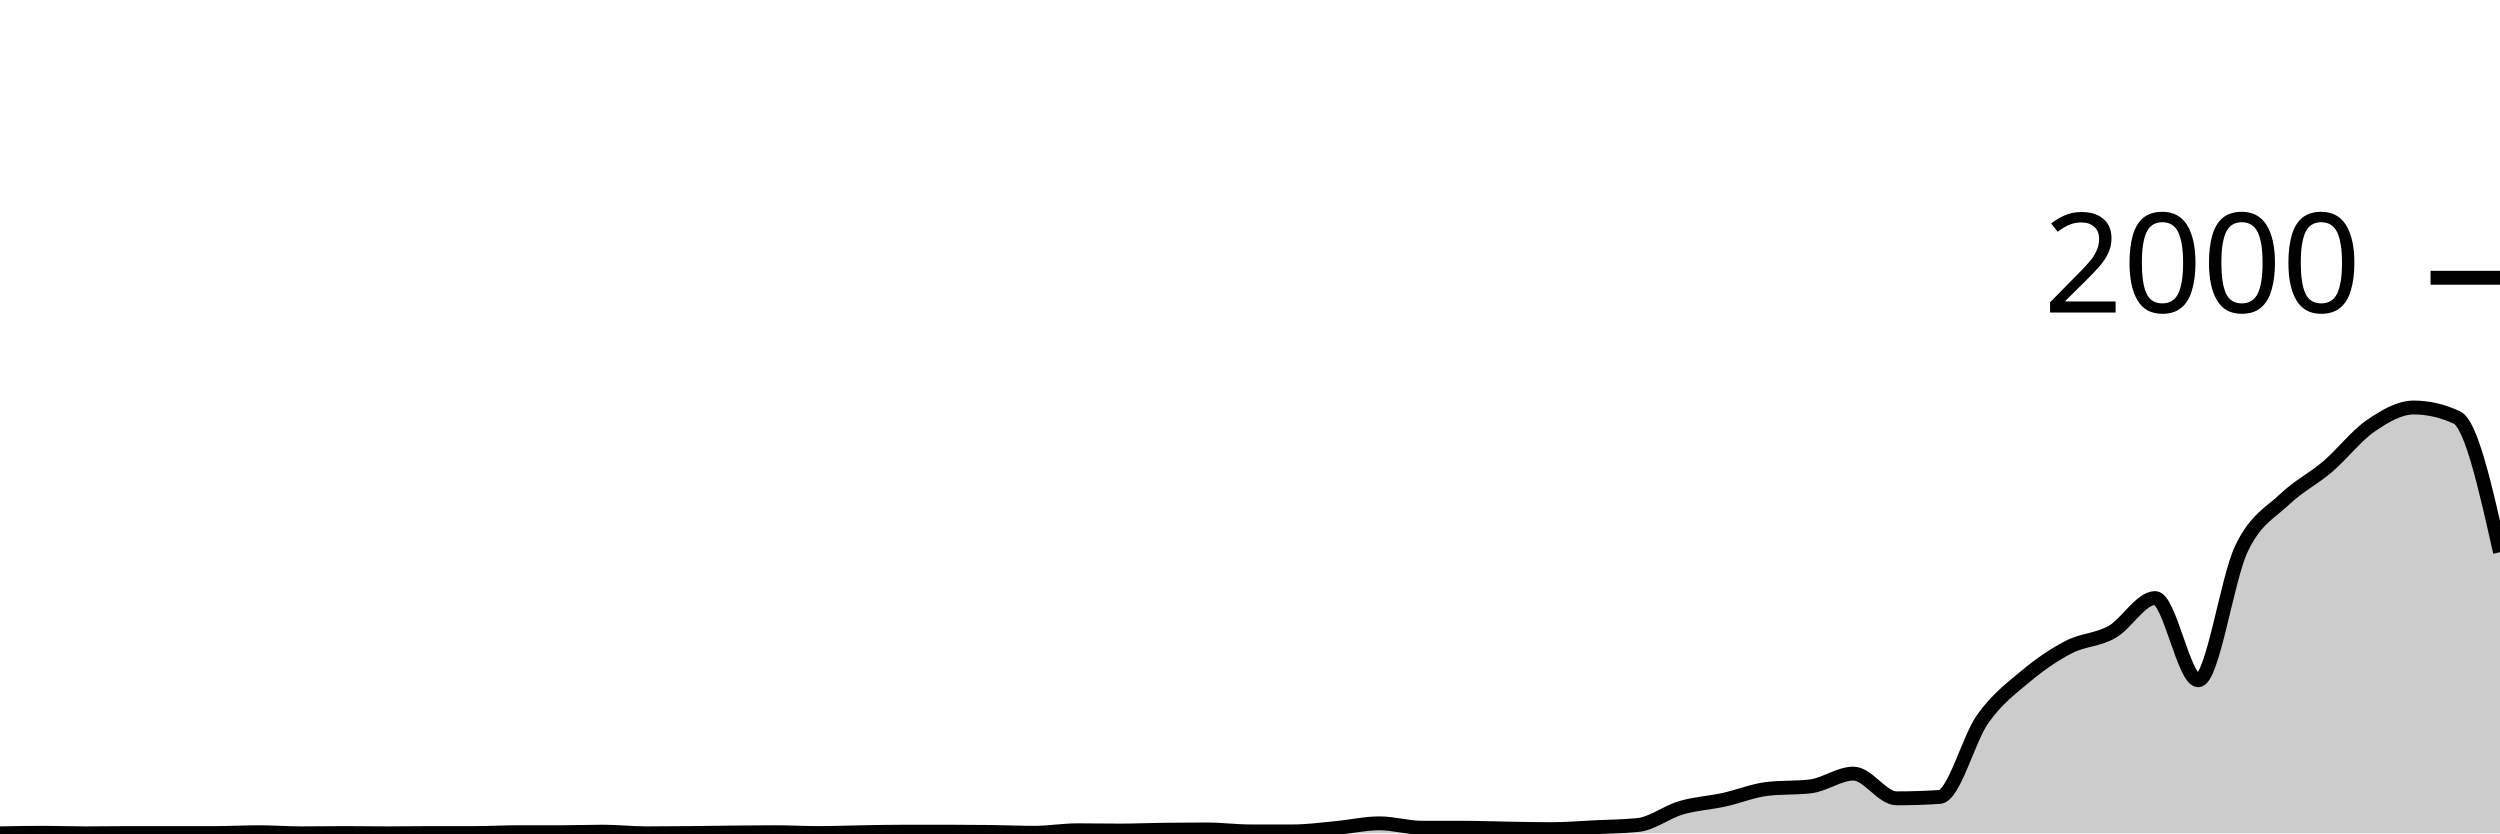
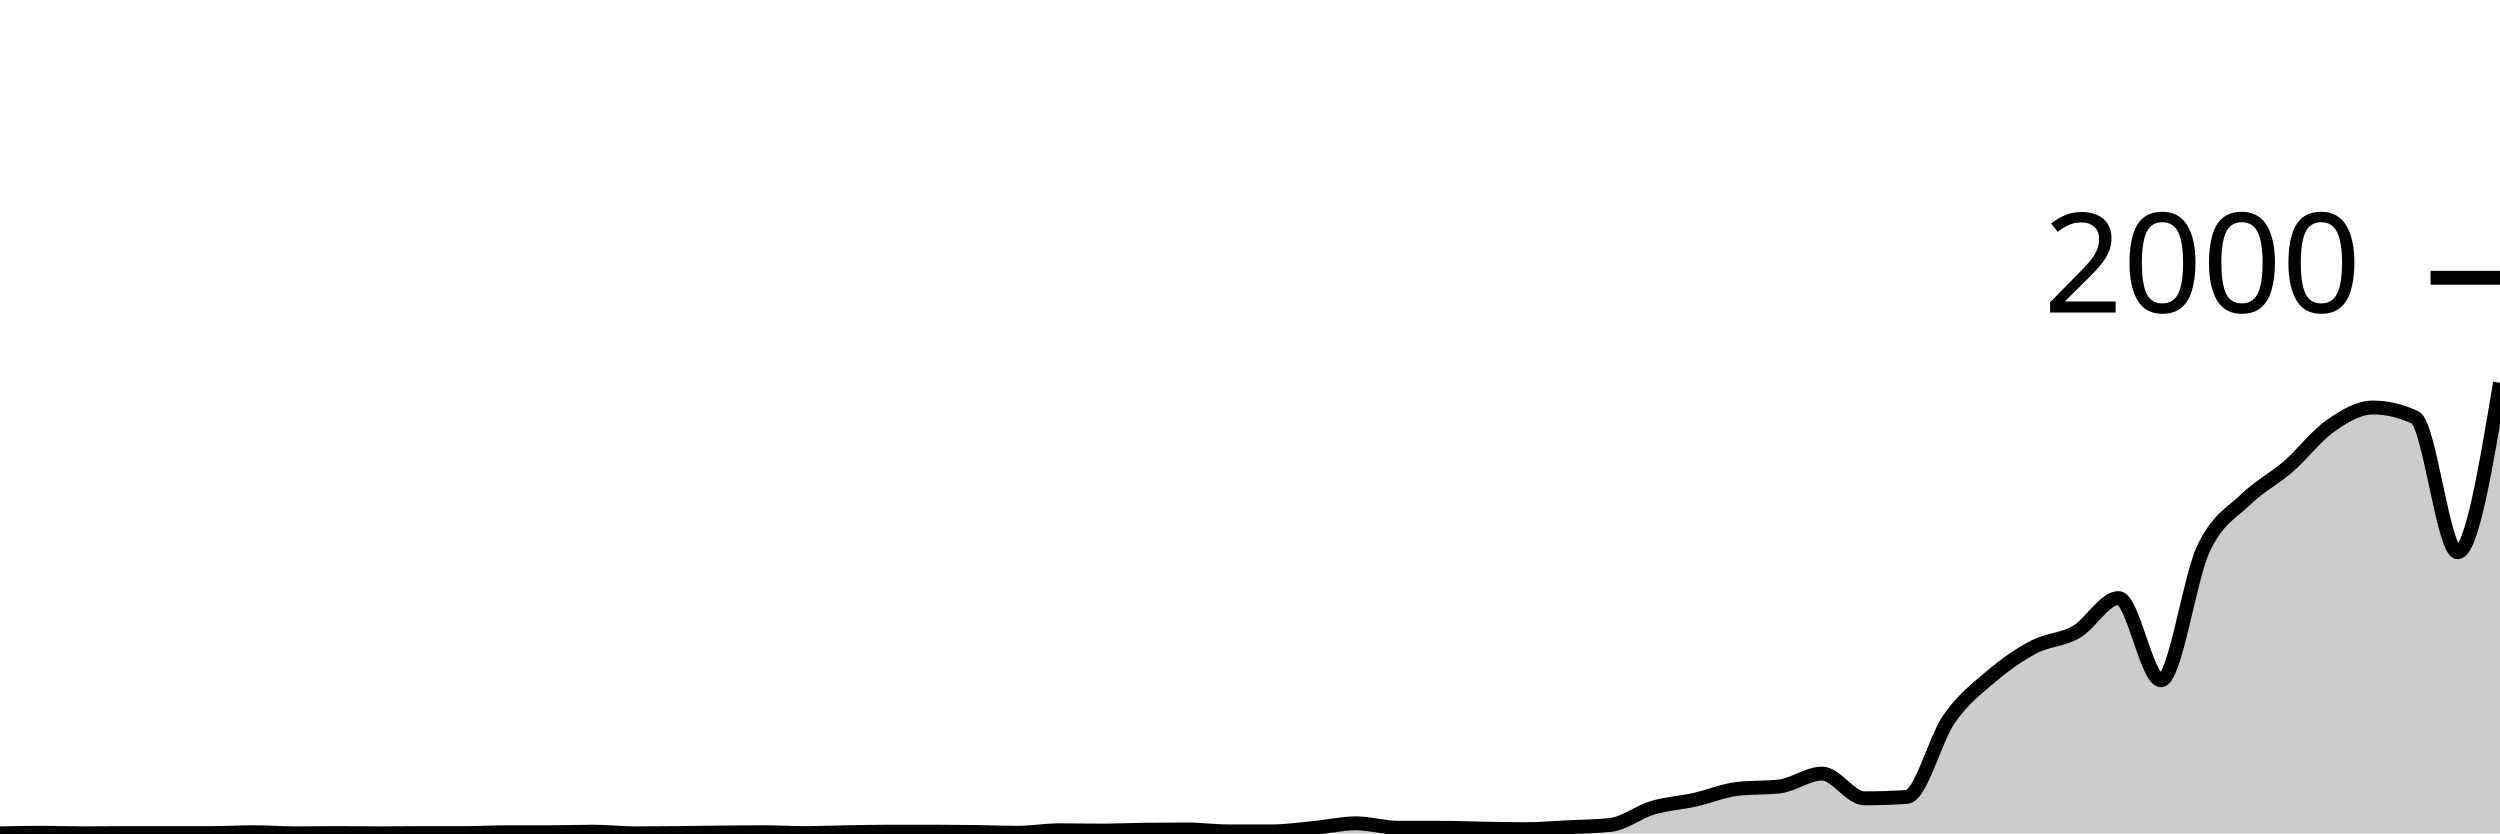
<svg xmlns="http://www.w3.org/2000/svg" viewBox="0 0 180 60">
  <g transform="translate(0,20)">
-     <path class="area" fill="rgba(0, 0, 0, 0.2)" d="M0,40C1.034,39.98,2.069,39.96,3.103,39.96C4.138,39.96,5.172,40,6.207,40C7.241,40,8.276,39.98,9.31,39.98C10.345,39.98,11.379,39.98,12.414,39.98C13.448,39.98,14.483,39.98,15.517,39.98C16.552,39.98,17.586,39.92,18.621,39.92C19.655,39.92,20.69,40,21.724,40C22.759,40,23.793,39.98,24.828,39.98C25.862,39.98,26.897,40,27.931,40C28.966,40,30,39.98,31.034,39.98C32.069,39.98,33.103,39.98,34.138,39.98C35.172,39.98,36.207,39.92,37.241,39.92C38.276,39.92,39.31,39.92,40.345,39.92C41.379,39.92,42.414,39.88,43.448,39.88C44.483,39.88,45.517,40,46.552,40C47.586,40,48.621,39.99,49.655,39.98C50.69,39.97,51.724,39.95,52.759,39.94C53.793,39.93,54.828,39.92,55.862,39.92C56.897,39.92,57.931,39.98,58.966,39.98C60,39.98,61.034,39.937,62.069,39.92C63.103,39.903,64.138,39.88,65.172,39.88C66.207,39.88,67.241,39.88,68.276,39.88C69.31,39.88,70.345,39.887,71.379,39.9C72.414,39.913,73.448,39.96,74.483,39.96C75.517,39.96,76.552,39.78,77.586,39.78C78.621,39.78,79.655,39.8,80.69,39.8C81.724,39.8,82.759,39.753,83.793,39.74C84.828,39.727,85.862,39.72,86.897,39.72C87.931,39.72,88.966,39.86,90,39.86C91.034,39.86,92.069,39.86,93.103,39.86C94.138,39.86,95.172,39.717,96.207,39.62C97.241,39.523,98.276,39.28,99.31,39.28C100.345,39.28,101.379,39.6,102.414,39.6C103.448,39.6,104.483,39.6,105.517,39.6C106.552,39.6,107.586,39.643,108.621,39.66C109.655,39.677,110.69,39.7,111.724,39.7C112.759,39.7,113.793,39.61,114.828,39.56C115.862,39.51,116.897,39.507,117.931,39.4C118.966,39.293,120,38.463,121.034,38.16C122.069,37.857,123.103,37.807,124.138,37.58C125.172,37.353,126.207,36.92,127.241,36.8C128.276,36.68,129.31,36.74,130.345,36.62C131.379,36.5,132.414,35.7,133.448,35.7C134.483,35.7,135.517,37.48,136.552,37.48C137.586,37.48,138.621,37.447,139.655,37.38C140.69,37.313,141.724,33.21,142.759,31.76C143.793,30.31,144.828,29.543,145.862,28.68C146.897,27.817,147.931,27.11,148.966,26.58C150,26.05,151.034,26.087,152.069,25.5C153.103,24.913,154.138,23.06,155.172,23.06C156.207,23.06,157.241,28.98,158.276,28.98C159.31,28.98,160.345,21.69,161.379,19.52C162.414,17.35,163.448,16.947,164.483,15.96C165.517,14.973,166.552,14.483,167.586,13.6C168.621,12.717,169.655,11.37,170.69,10.66C171.724,9.95,172.759,9.34,173.793,9.34C174.828,9.34,175.862,9.58,176.897,10.06C177.931,10.54,178.966,15.15,180,19.76L180,40C178.966,40,177.931,40,176.897,40C175.862,40,174.828,40,173.793,40C172.759,40,171.724,40,170.69,40C169.655,40,168.621,40,167.586,40C166.552,40,165.517,40,164.483,40C163.448,40,162.414,40,161.379,40C160.345,40,159.31,40,158.276,40C157.241,40,156.207,40,155.172,40C154.138,40,153.103,40,152.069,40C151.034,40,150,40,148.966,40C147.931,40,146.897,40,145.862,40C144.828,40,143.793,40,142.759,40C141.724,40,140.69,40,139.655,40C138.621,40,137.586,40,136.552,40C135.517,40,134.483,40,133.448,40C132.414,40,131.379,40,130.345,40C129.31,40,128.276,40,127.241,40C126.207,40,125.172,40,124.138,40C123.103,40,122.069,40,121.034,40C120,40,118.966,40,117.931,40C116.897,40,115.862,40,114.828,40C113.793,40,112.759,40,111.724,40C110.69,40,109.655,40,108.621,40C107.586,40,106.552,40,105.517,40C104.483,40,103.448,40,102.414,40C101.379,40,100.345,40,99.31,40C98.276,40,97.241,40,96.207,40C95.172,40,94.138,40,93.103,40C92.069,40,91.034,40,90,40C88.966,40,87.931,40,86.897,40C85.862,40,84.828,40,83.793,40C82.759,40,81.724,40,80.69,40C79.655,40,78.621,40,77.586,40C76.552,40,75.517,40,74.483,40C73.448,40,72.414,40,71.379,40C70.345,40,69.31,40,68.276,40C67.241,40,66.207,40,65.172,40C64.138,40,63.103,40,62.069,40C61.034,40,60,40,58.966,40C57.931,40,56.897,40,55.862,40C54.828,40,53.793,40,52.759,40C51.724,40,50.69,40,49.655,40C48.621,40,47.586,40,46.552,40C45.517,40,44.483,40,43.448,40C42.414,40,41.379,40,40.345,40C39.31,40,38.276,40,37.241,40C36.207,40,35.172,40,34.138,40C33.103,40,32.069,40,31.034,40C30,40,28.966,40,27.931,40C26.897,40,25.862,40,24.828,40C23.793,40,22.759,40,21.724,40C20.69,40,19.655,40,18.621,40C17.586,40,16.552,40,15.517,40C14.483,40,13.448,40,12.414,40C11.379,40,10.345,40,9.31,40C8.276,40,7.241,40,6.207,40C5.172,40,4.138,40,3.103,40C2.069,40,1.034,40,0,40Z" />
-     <path class="line" stroke="black" fill="none" d="M0,40C1.034,39.98,2.069,39.96,3.103,39.96C4.138,39.96,5.172,40,6.207,40C7.241,40,8.276,39.98,9.31,39.98C10.345,39.98,11.379,39.98,12.414,39.98C13.448,39.98,14.483,39.98,15.517,39.98C16.552,39.98,17.586,39.92,18.621,39.92C19.655,39.92,20.69,40,21.724,40C22.759,40,23.793,39.98,24.828,39.98C25.862,39.98,26.897,40,27.931,40C28.966,40,30,39.98,31.034,39.98C32.069,39.98,33.103,39.98,34.138,39.98C35.172,39.98,36.207,39.92,37.241,39.92C38.276,39.92,39.31,39.92,40.345,39.92C41.379,39.92,42.414,39.88,43.448,39.88C44.483,39.88,45.517,40,46.552,40C47.586,40,48.621,39.99,49.655,39.98C50.69,39.97,51.724,39.95,52.759,39.94C53.793,39.93,54.828,39.92,55.862,39.92C56.897,39.92,57.931,39.98,58.966,39.98C60,39.98,61.034,39.937,62.069,39.92C63.103,39.903,64.138,39.88,65.172,39.88C66.207,39.88,67.241,39.88,68.276,39.88C69.31,39.88,70.345,39.887,71.379,39.9C72.414,39.913,73.448,39.96,74.483,39.96C75.517,39.96,76.552,39.78,77.586,39.78C78.621,39.78,79.655,39.8,80.69,39.8C81.724,39.8,82.759,39.753,83.793,39.74C84.828,39.727,85.862,39.72,86.897,39.72C87.931,39.72,88.966,39.86,90,39.86C91.034,39.86,92.069,39.86,93.103,39.86C94.138,39.86,95.172,39.717,96.207,39.62C97.241,39.523,98.276,39.28,99.31,39.28C100.345,39.28,101.379,39.6,102.414,39.6C103.448,39.6,104.483,39.6,105.517,39.6C106.552,39.6,107.586,39.643,108.621,39.66C109.655,39.677,110.69,39.7,111.724,39.7C112.759,39.7,113.793,39.61,114.828,39.56C115.862,39.51,116.897,39.507,117.931,39.4C118.966,39.293,120,38.463,121.034,38.16C122.069,37.857,123.103,37.807,124.138,37.58C125.172,37.353,126.207,36.92,127.241,36.8C128.276,36.68,129.31,36.74,130.345,36.62C131.379,36.5,132.414,35.7,133.448,35.7C134.483,35.7,135.517,37.48,136.552,37.48C137.586,37.48,138.621,37.447,139.655,37.38C140.69,37.313,141.724,33.21,142.759,31.76C143.793,30.31,144.828,29.543,145.862,28.68C146.897,27.817,147.931,27.11,148.966,26.58C150,26.05,151.034,26.087,152.069,25.5C153.103,24.913,154.138,23.06,155.172,23.06C156.207,23.06,157.241,28.98,158.276,28.98C159.31,28.98,160.345,21.69,161.379,19.52C162.414,17.35,163.448,16.947,164.483,15.96C165.517,14.973,166.552,14.483,167.586,13.6C168.621,12.717,169.655,11.37,170.69,10.66C171.724,9.95,172.759,9.34,173.793,9.34C174.828,9.34,175.862,9.58,176.897,10.06C177.931,10.54,178.966,15.15,180,19.76" />
+     <path class="area" fill="rgba(0, 0, 0, 0.2)" d="M0,40C1.017,39.98,2.034,39.96,3.051,39.96C4.068,39.96,5.085,40,6.102,40C7.119,40,8.136,39.98,9.153,39.98C10.169,39.98,11.186,39.98,12.203,39.98C13.22,39.98,14.237,39.98,15.254,39.98C16.271,39.98,17.288,39.92,18.305,39.92C19.322,39.92,20.339,40,21.356,40C22.373,40,23.39,39.98,24.407,39.98C25.424,39.98,26.441,40,27.458,40C28.475,40,29.492,39.98,30.508,39.98C31.525,39.98,32.542,39.98,33.559,39.98C34.576,39.98,35.593,39.92,36.61,39.92C37.627,39.92,38.644,39.92,39.661,39.92C40.678,39.92,41.695,39.88,42.712,39.88C43.729,39.88,44.746,40,45.763,40C46.78,40,47.797,39.99,48.814,39.98C49.831,39.97,50.847,39.95,51.864,39.94C52.881,39.93,53.898,39.92,54.915,39.92C55.932,39.92,56.949,39.98,57.966,39.98C58.983,39.98,60,39.937,61.017,39.92C62.034,39.903,63.051,39.88,64.068,39.88C65.085,39.88,66.102,39.88,67.119,39.88C68.136,39.88,69.153,39.887,70.169,39.9C71.186,39.913,72.203,39.96,73.22,39.96C74.237,39.96,75.254,39.78,76.271,39.78C77.288,39.78,78.305,39.8,79.322,39.8C80.339,39.8,81.356,39.753,82.373,39.74C83.39,39.727,84.407,39.72,85.424,39.72C86.441,39.72,87.458,39.86,88.475,39.86C89.492,39.86,90.508,39.86,91.525,39.86C92.542,39.86,93.559,39.717,94.576,39.62C95.593,39.523,96.61,39.28,97.627,39.28C98.644,39.28,99.661,39.6,100.678,39.6C101.695,39.6,102.712,39.6,103.729,39.6C104.746,39.6,105.763,39.643,106.78,39.66C107.797,39.677,108.814,39.7,109.831,39.7C110.847,39.7,111.864,39.61,112.881,39.56C113.898,39.51,114.915,39.507,115.932,39.4C116.949,39.293,117.966,38.463,118.983,38.16C120,37.857,121.017,37.807,122.034,37.58C123.051,37.353,124.068,36.92,125.085,36.8C126.102,36.68,127.119,36.74,128.136,36.62C129.153,36.5,130.169,35.7,131.186,35.7C132.203,35.7,133.22,37.48,134.237,37.48C135.254,37.48,136.271,37.447,137.288,37.38C138.305,37.313,139.322,33.21,140.339,31.76C141.356,30.31,142.373,29.543,143.39,28.68C144.407,27.817,145.424,27.11,146.441,26.58C147.458,26.05,148.475,26.087,149.492,25.5C150.508,24.913,151.525,23.06,152.542,23.06C153.559,23.06,154.576,28.98,155.593,28.98C156.61,28.98,157.627,21.69,158.644,19.52C159.661,17.35,160.678,16.947,161.695,15.96C162.712,14.973,163.729,14.483,164.746,13.6C165.763,12.717,166.78,11.37,167.797,10.66C168.814,9.95,169.831,9.34,170.847,9.34C171.864,9.34,172.881,9.58,173.898,10.06C174.915,10.54,175.932,19.76,176.949,19.76C177.966,19.76,178.983,13.66,180,7.56L180,40C178.983,40,177.966,40,176.949,40C175.932,40,174.915,40,173.898,40C172.881,40,171.864,40,170.847,40C169.831,40,168.814,40,167.797,40C166.78,40,165.763,40,164.746,40C163.729,40,162.712,40,161.695,40C160.678,40,159.661,40,158.644,40C157.627,40,156.61,40,155.593,40C154.576,40,153.559,40,152.542,40C151.525,40,150.508,40,149.492,40C148.475,40,147.458,40,146.441,40C145.424,40,144.407,40,143.39,40C142.373,40,141.356,40,140.339,40C139.322,40,138.305,40,137.288,40C136.271,40,135.254,40,134.237,40C133.22,40,132.203,40,131.186,40C130.169,40,129.153,40,128.136,40C127.119,40,126.102,40,125.085,40C124.068,40,123.051,40,122.034,40C121.017,40,120,40,118.983,40C117.966,40,116.949,40,115.932,40C114.915,40,113.898,40,112.881,40C111.864,40,110.847,40,109.831,40C108.814,40,107.797,40,106.78,40C105.763,40,104.746,40,103.729,40C102.712,40,101.695,40,100.678,40C99.661,40,98.644,40,97.627,40C96.61,40,95.593,40,94.576,40C93.559,40,92.542,40,91.525,40C90.508,40,89.492,40,88.475,40C87.458,40,86.441,40,85.424,40C84.407,40,83.39,40,82.373,40C81.356,40,80.339,40,79.322,40C78.305,40,77.288,40,76.271,40C75.254,40,74.237,40,73.22,40C72.203,40,71.186,40,70.169,40C69.153,40,68.136,40,67.119,40C66.102,40,65.085,40,64.068,40C63.051,40,62.034,40,61.017,40C60,40,58.983,40,57.966,40C56.949,40,55.932,40,54.915,40C53.898,40,52.881,40,51.864,40C50.847,40,49.831,40,48.814,40C47.797,40,46.78,40,45.763,40C44.746,40,43.729,40,42.712,40C41.695,40,40.678,40,39.661,40C38.644,40,37.627,40,36.61,40C35.593,40,34.576,40,33.559,40C32.542,40,31.525,40,30.508,40C29.492,40,28.475,40,27.458,40C26.441,40,25.424,40,24.407,40C23.39,40,22.373,40,21.356,40C20.339,40,19.322,40,18.305,40C17.288,40,16.271,40,15.254,40C14.237,40,13.22,40,12.203,40C11.186,40,10.169,40,9.153,40C8.136,40,7.119,40,6.102,40C5.085,40,4.068,40,3.051,40C2.034,40,1.017,40,0,40Z" />
+     <path class="line" stroke="black" fill="none" d="M0,40C1.017,39.98,2.034,39.96,3.051,39.96C4.068,39.96,5.085,40,6.102,40C7.119,40,8.136,39.98,9.153,39.98C10.169,39.98,11.186,39.98,12.203,39.98C13.22,39.98,14.237,39.98,15.254,39.98C16.271,39.98,17.288,39.92,18.305,39.92C19.322,39.92,20.339,40,21.356,40C22.373,40,23.39,39.98,24.407,39.98C25.424,39.98,26.441,40,27.458,40C28.475,40,29.492,39.98,30.508,39.98C31.525,39.98,32.542,39.98,33.559,39.98C34.576,39.98,35.593,39.92,36.61,39.92C37.627,39.92,38.644,39.92,39.661,39.92C40.678,39.92,41.695,39.88,42.712,39.88C43.729,39.88,44.746,40,45.763,40C46.78,40,47.797,39.99,48.814,39.98C49.831,39.97,50.847,39.95,51.864,39.94C52.881,39.93,53.898,39.92,54.915,39.92C55.932,39.92,56.949,39.98,57.966,39.98C58.983,39.98,60,39.937,61.017,39.92C62.034,39.903,63.051,39.88,64.068,39.88C65.085,39.88,66.102,39.88,67.119,39.88C68.136,39.88,69.153,39.887,70.169,39.9C71.186,39.913,72.203,39.96,73.22,39.96C74.237,39.96,75.254,39.78,76.271,39.78C77.288,39.78,78.305,39.8,79.322,39.8C80.339,39.8,81.356,39.753,82.373,39.74C83.39,39.727,84.407,39.72,85.424,39.72C86.441,39.72,87.458,39.86,88.475,39.86C89.492,39.86,90.508,39.86,91.525,39.86C92.542,39.86,93.559,39.717,94.576,39.62C95.593,39.523,96.61,39.28,97.627,39.28C98.644,39.28,99.661,39.6,100.678,39.6C101.695,39.6,102.712,39.6,103.729,39.6C104.746,39.6,105.763,39.643,106.78,39.66C107.797,39.677,108.814,39.7,109.831,39.7C110.847,39.7,111.864,39.61,112.881,39.56C113.898,39.51,114.915,39.507,115.932,39.4C116.949,39.293,117.966,38.463,118.983,38.16C120,37.857,121.017,37.807,122.034,37.58C123.051,37.353,124.068,36.92,125.085,36.8C126.102,36.68,127.119,36.74,128.136,36.62C129.153,36.5,130.169,35.7,131.186,35.7C132.203,35.7,133.22,37.48,134.237,37.48C135.254,37.48,136.271,37.447,137.288,37.38C138.305,37.313,139.322,33.21,140.339,31.76C141.356,30.31,142.373,29.543,143.39,28.68C144.407,27.817,145.424,27.11,146.441,26.58C147.458,26.05,148.475,26.087,149.492,25.5C150.508,24.913,151.525,23.06,152.542,23.06C153.559,23.06,154.576,28.98,155.593,28.98C156.61,28.98,157.627,21.69,158.644,19.52C159.661,17.35,160.678,16.947,161.695,15.96C162.712,14.973,163.729,14.483,164.746,13.6C165.763,12.717,166.78,11.37,167.797,10.66C168.814,9.95,169.831,9.34,170.847,9.34C171.864,9.34,172.881,9.58,173.898,10.06C174.915,10.54,175.932,19.76,176.949,19.76C177.966,19.76,178.983,13.66,180,7.56" />
    <path class="axis-ceiling" stroke-width="1" stroke="black" fill="none" d="M175,0L180,0" />
    <text class="axis-ceiling-label" font-family="sans-serif" text-anchor="end" font-size="10px" x="170" y="2.5">2000</text>
  </g>
</svg>
